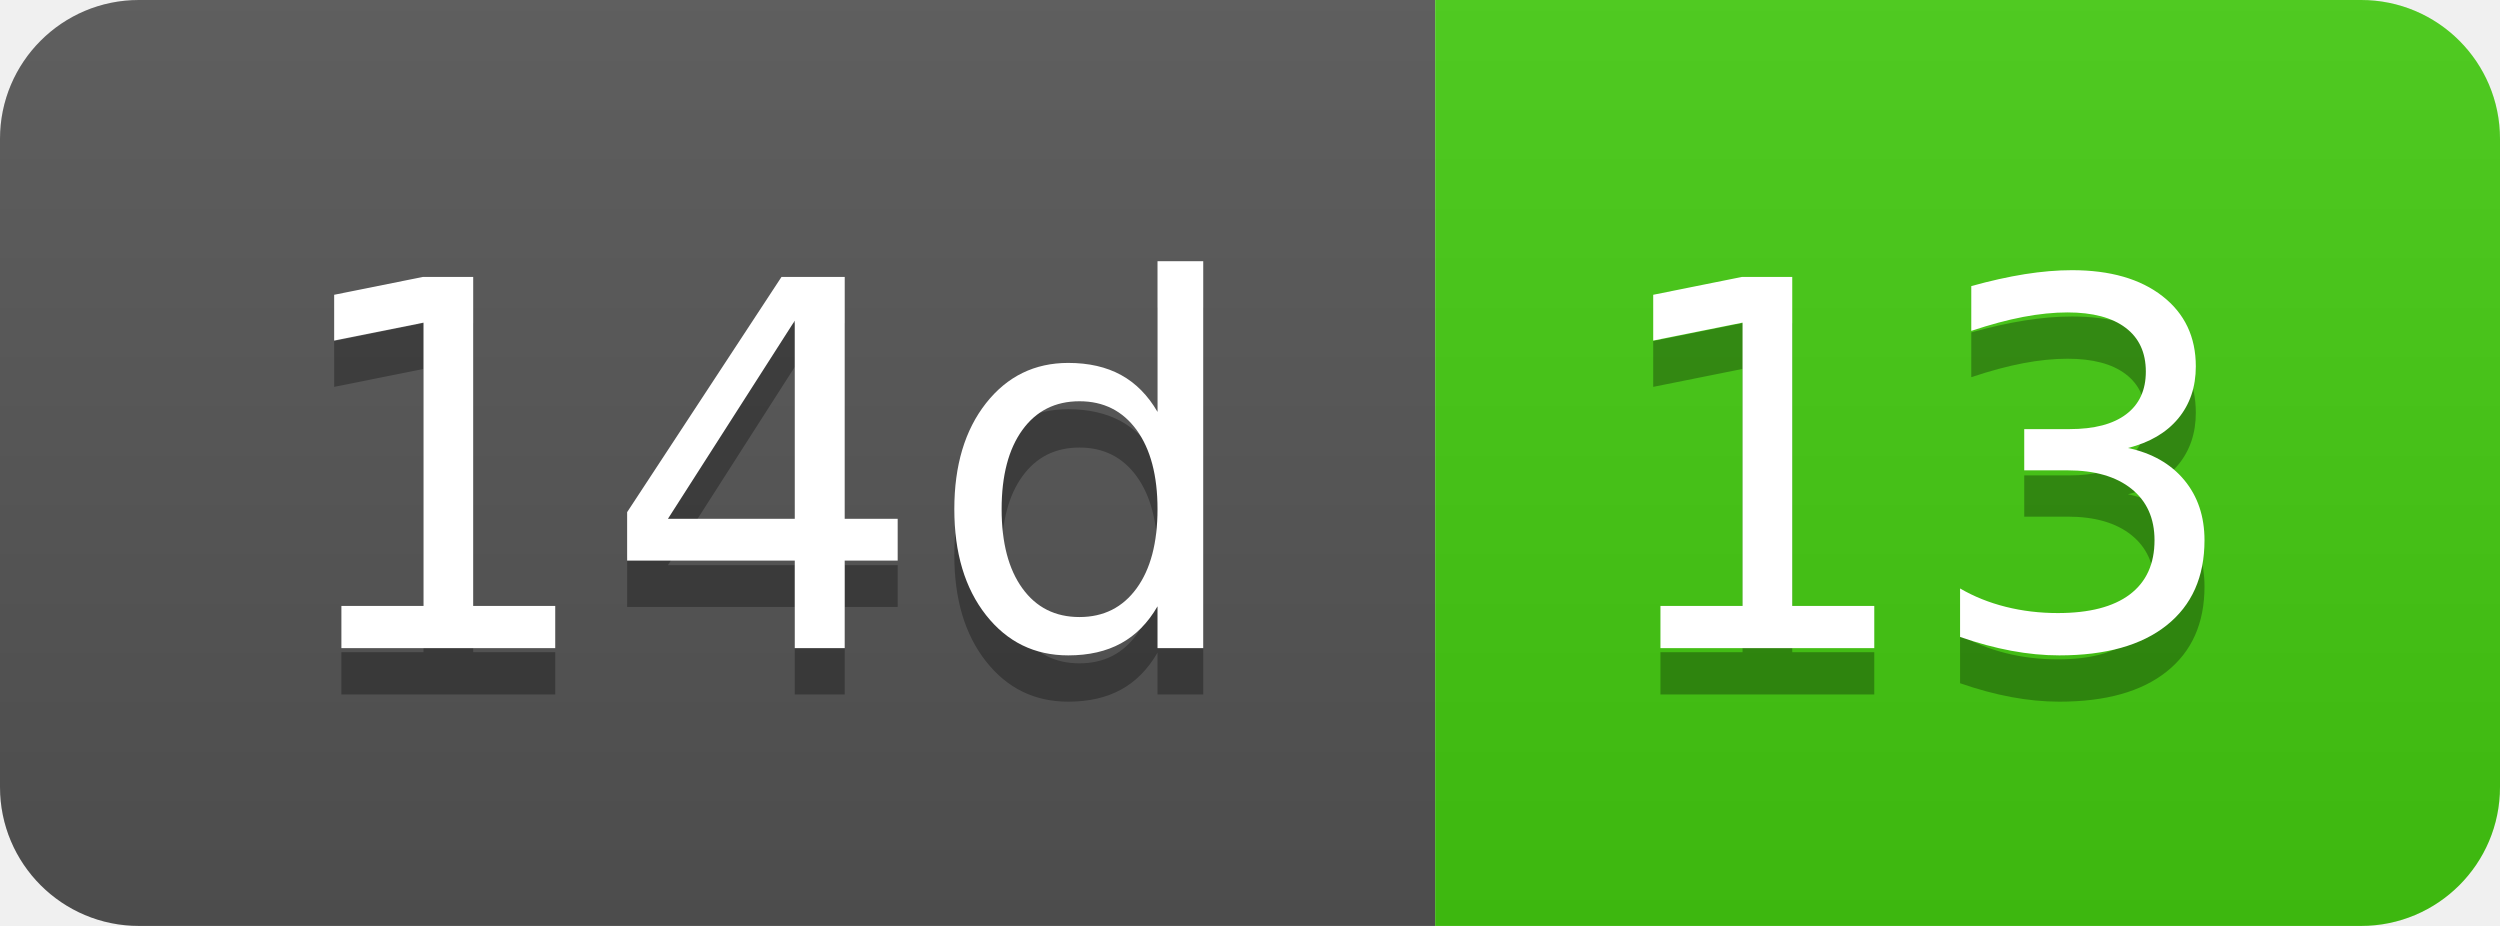
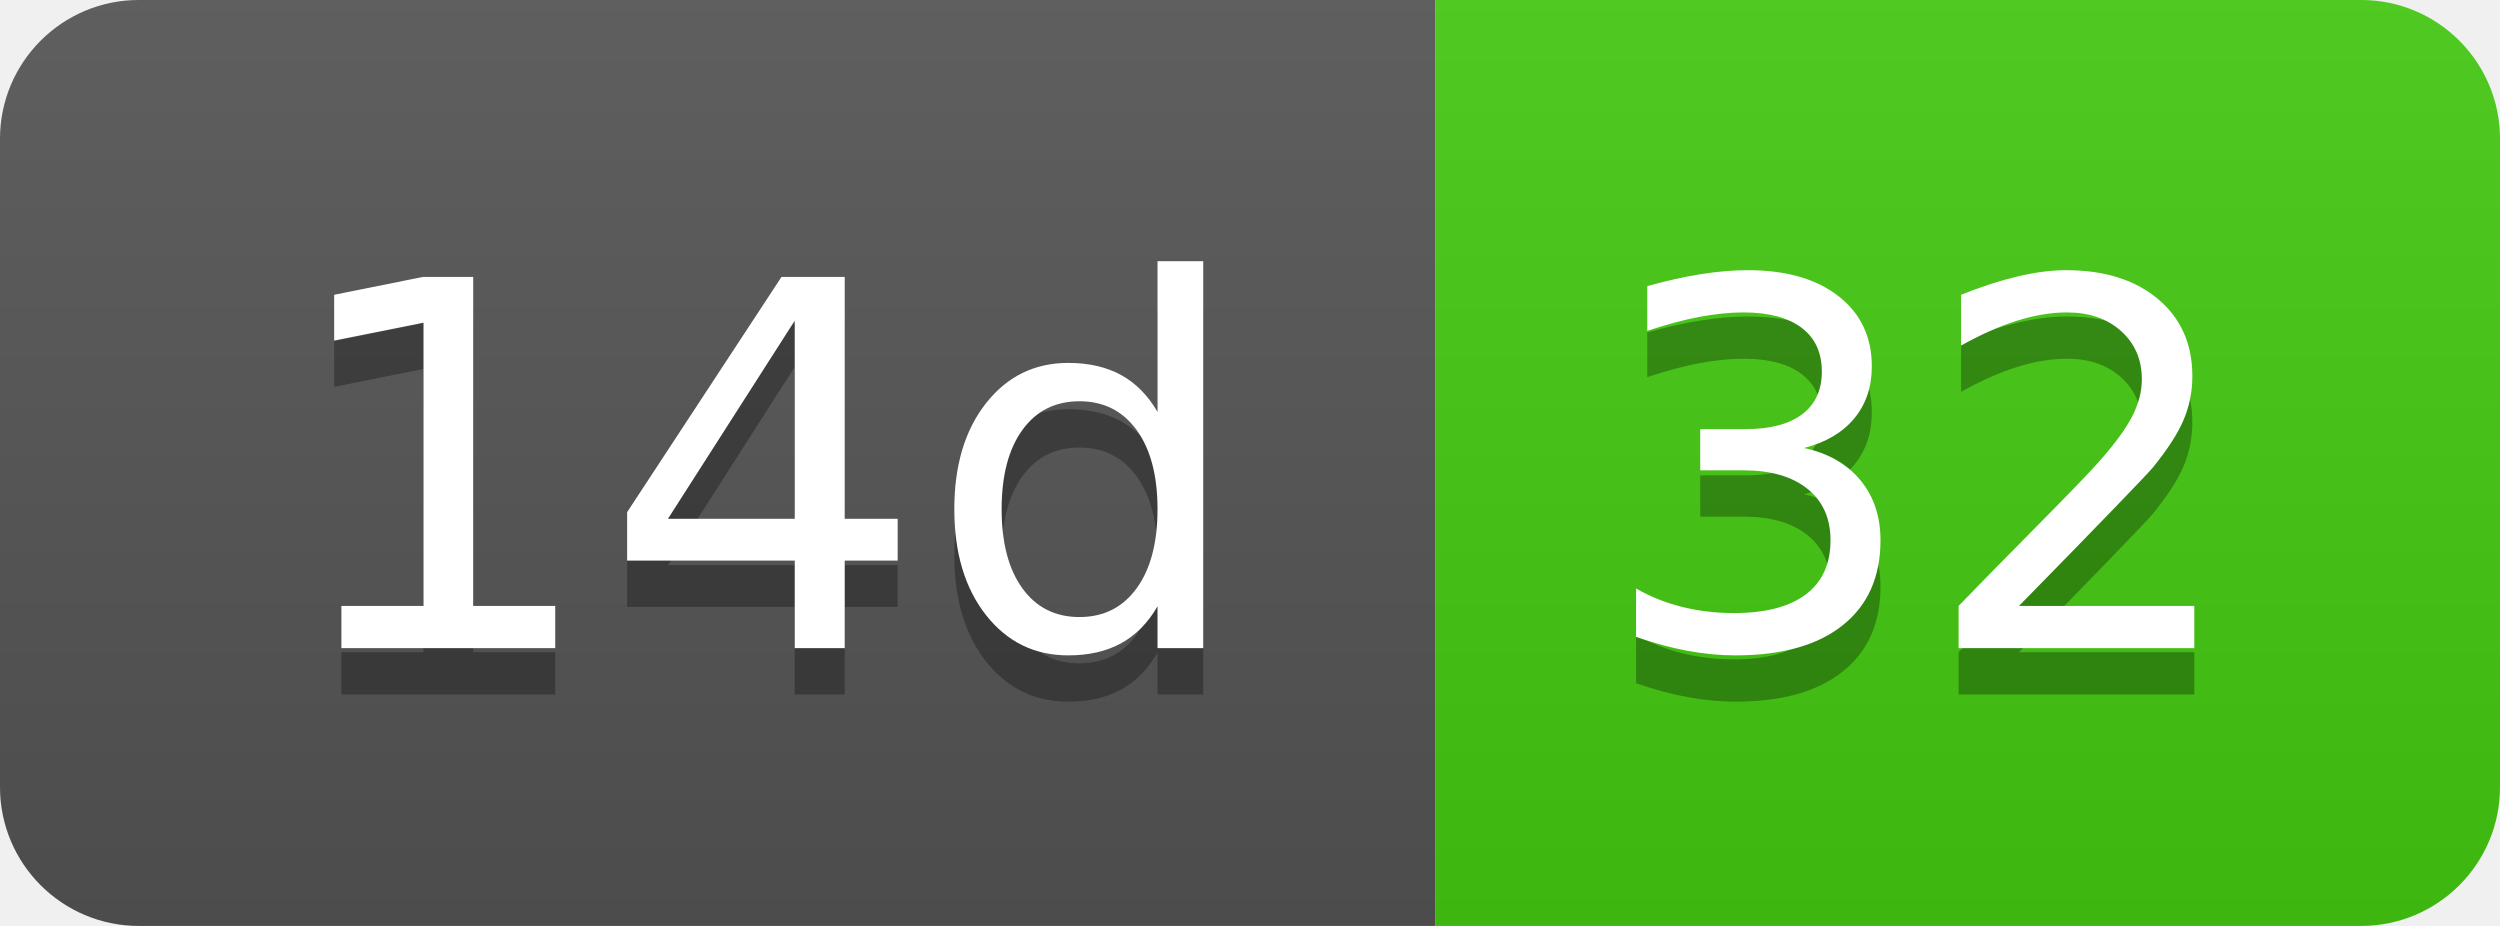
- <svg xmlns="http://www.w3.org/2000/svg" width="54" height="20" role="img" aria-label="14d: 13">
+ <svg xmlns="http://www.w3.org/2000/svg" width="54" height="20" role="img" aria-label="14d: 32">
  <linearGradient id="s" x2="0" y2="100%">
    <stop offset="0" stop-color="#bbb" stop-opacity=".1" />
    <stop offset="1" stop-opacity=".1" />
  </linearGradient>
  <clipPath id="r">
    <rect width="54" height="20" rx="3" fill="#fff" />
  </clipPath>
  <g clip-path="url(#r)">
    <rect width="31" height="20" fill="#555" />
    <rect x="31" width="23" height="20" fill="#4c1" />
    <rect width="54" height="20" fill="url(#s)" />
  </g>
  <g fill="#fff" text-anchor="middle" font-family="Verdana,Geneva,DejaVu Sans,sans-serif" text-rendering="geometricPrecision" font-size="110">
    <text aria-hidden="true" x="165" y="150" fill="#010101" fill-opacity=".3" transform="scale(.1)" textLength="210">14d</text>
    <text x="165" y="140" transform="scale(.1)" fill="#fff" textLength="210">14d</text>
-     <text aria-hidden="true" x="415" y="150" fill="#010101" fill-opacity=".3" transform="scale(.1)" textLength="130">13</text>
-     <text x="415" y="140" transform="scale(.1)" fill="#fff" textLength="130">13</text>
+     <text aria-hidden="true" x="415" y="150" fill="#010101" fill-opacity=".3" transform="scale(.1)" textLength="130">32</text>
+     <text x="415" y="140" transform="scale(.1)" fill="#fff" textLength="130">32</text>
  </g>
</svg>
